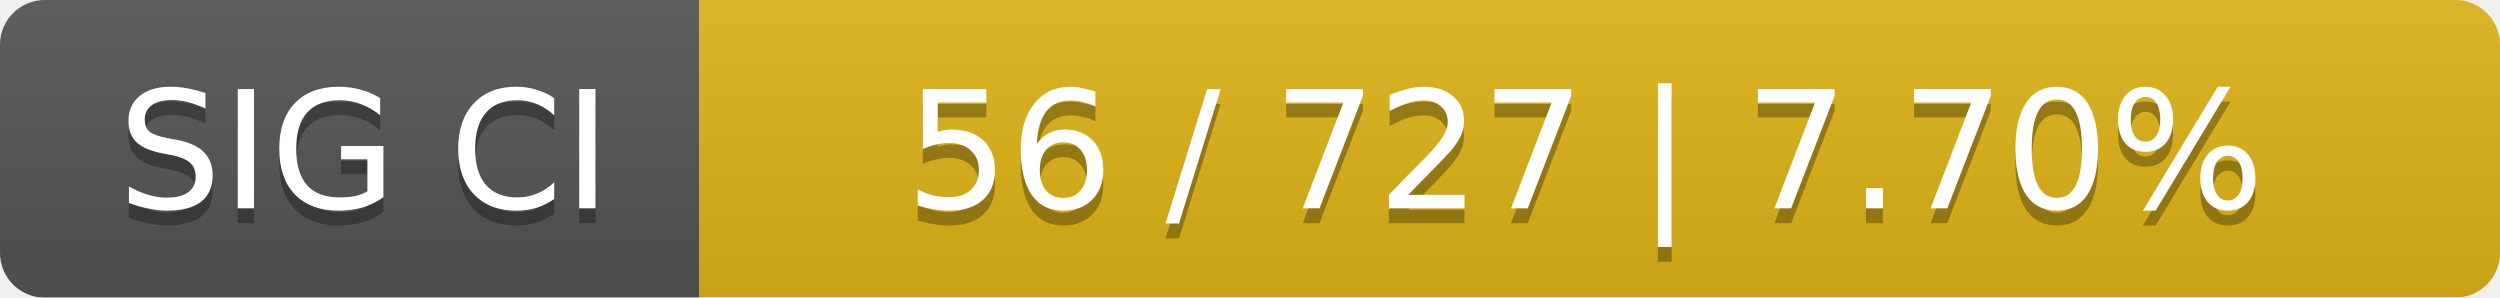
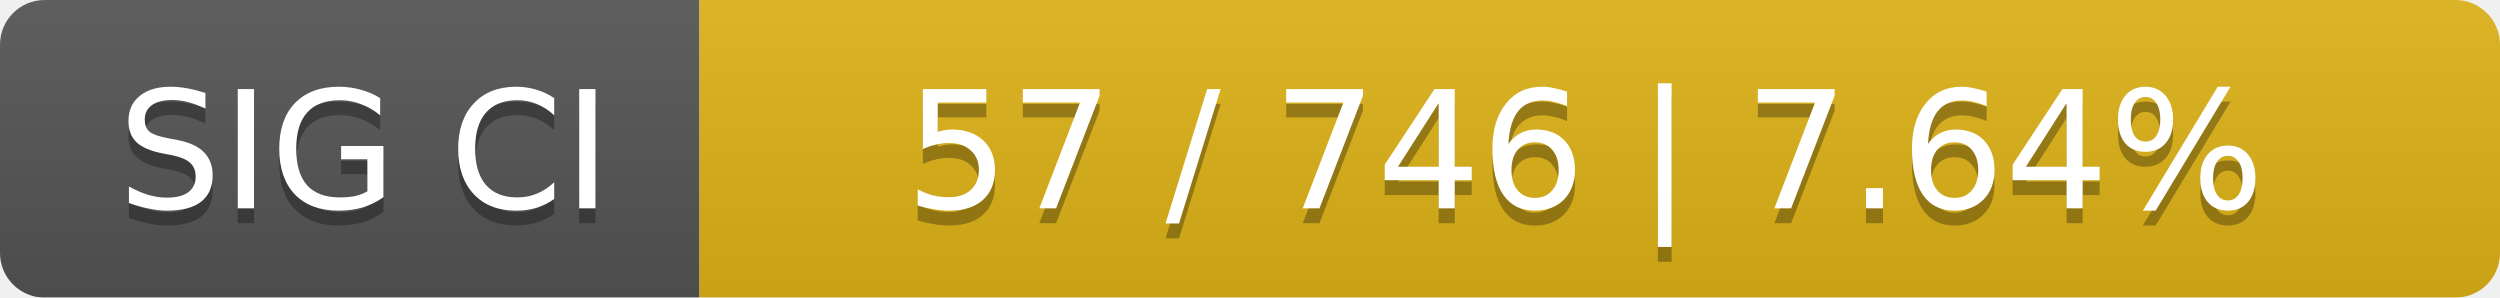
<svg xmlns="http://www.w3.org/2000/svg" width="168" height="20">
  <linearGradient id="smooth" x2="0" y2="100%">
    <stop offset="0" stop-color="#bbb" stop-opacity=".1" />
    <stop offset="1" stop-opacity=".1" />
  </linearGradient>
  <mask id="round">
    <rect width="168" height="20" rx="3" fill="#fff" />
  </mask>
  <g mask="url(#round)">
    <rect width="47" height="20" fill="#555" />
    <rect x="47" width="121" height="20" fill="#dfb317" />
    <rect width="168" height="20" fill="url(#smooth)" />
  </g>
  <g fill="#fff" text-anchor="middle" font-family="DejaVu Sans,Verdana,Geneva,sans-serif" font-size="11">
    <text x="24.5" y="15" fill="#010101" fill-opacity=".3">SIG CI</text>
    <text x="24.5" y="14">SIG CI</text>
-     <text x="106.5" y="15" fill="#010101" fill-opacity=".3">56 / 727    |    7.70%</text>
-     <text x="106.5" y="14">56 / 727    |    7.70%</text>
+     <text x="106.5" y="15" fill="#010101" fill-opacity=".3">57 / 746    |    7.64%</text>
+     <text x="106.5" y="14">57 / 746    |    7.64%</text>
  </g>
</svg>
